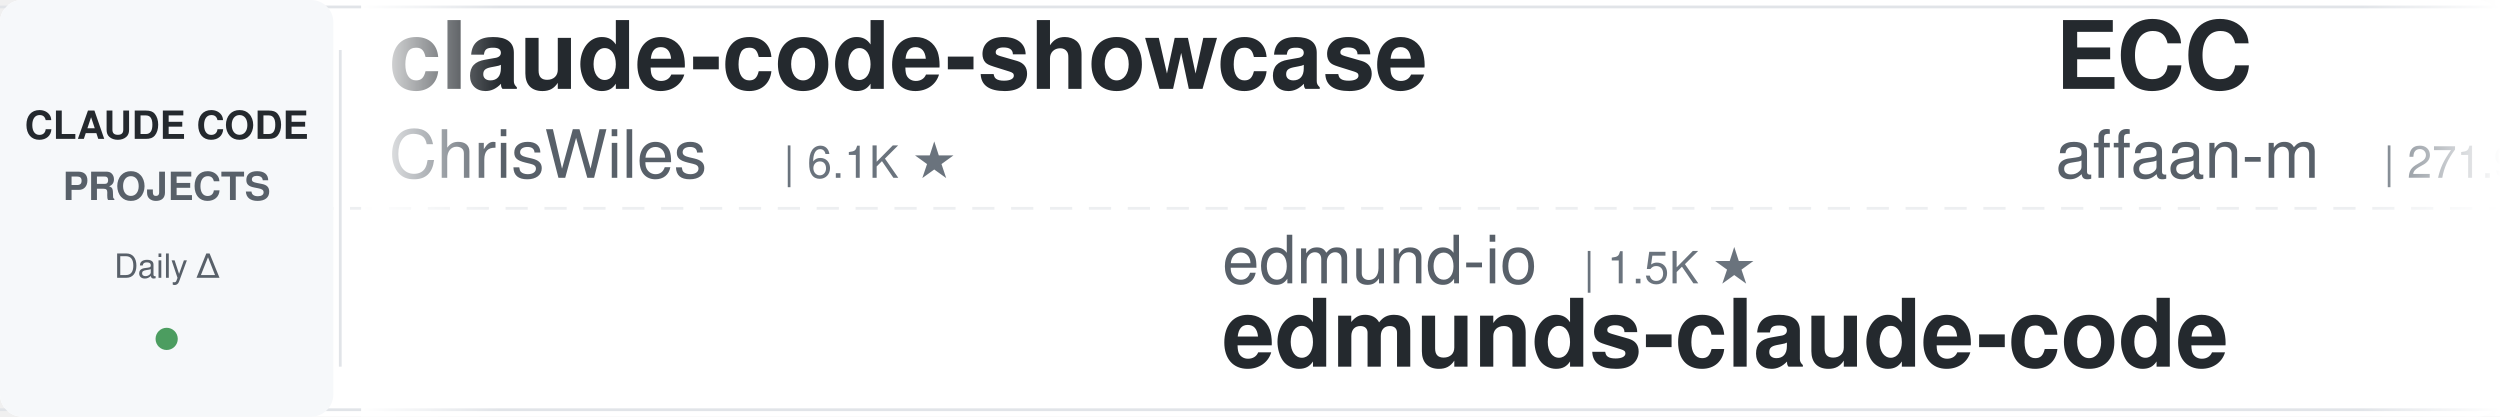
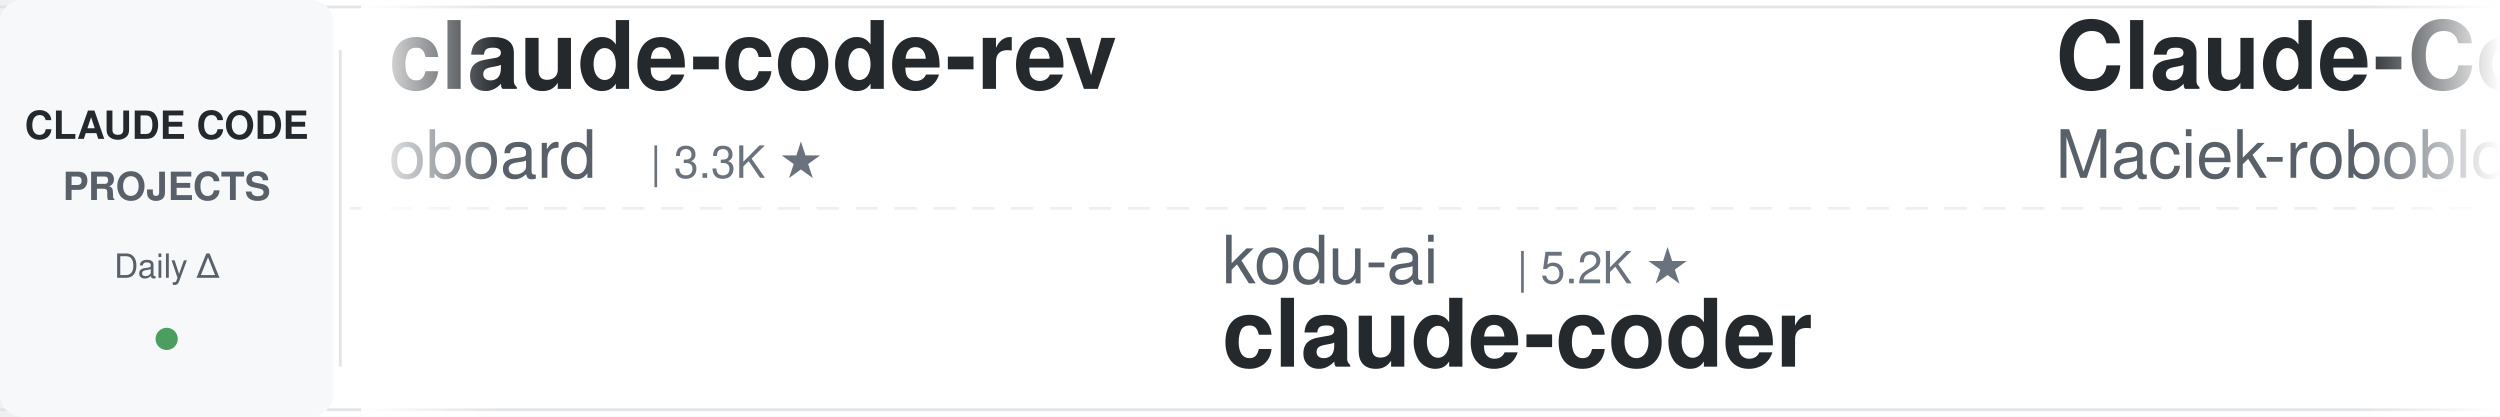
<svg xmlns="http://www.w3.org/2000/svg" width="900" height="150">
  <defs>
    <linearGradient id="leftFade" x1="0%" y1="0%" x2="100%" y2="0%">
      <stop offset="0%" style="stop-color:#ffffff;stop-opacity:1" />
      <stop offset="100%" style="stop-color:#ffffff;stop-opacity:0" />
    </linearGradient>
    <linearGradient id="rightFade" x1="0%" y1="0%" x2="100%" y2="0%">
      <stop offset="0%" style="stop-color:#ffffff;stop-opacity:0" />
      <stop offset="100%" style="stop-color:#ffffff;stop-opacity:1" />
    </linearGradient>
  </defs>
  <rect width="900" height="150" fill="#ffffff" rx="8" />
  <rect x="0" y="2" width="900" height="1" fill="#e1e4e8" />
  <rect x="0" y="147" width="900" height="1" fill="#e1e4e8" />
  <line x1="0" y1="75" x2="900" y2="75" stroke="#e1e4e8" stroke-width="1" stroke-dasharray="8 6" opacity="0.6" />
  <rect x="0" y="0" width="120" height="150" fill="#f6f8fa" rx="8" />
  <text x="60" y="50" font-family="-apple-system, BlinkMacSystemFont, 'Segoe UI', Helvetica, Arial, sans-serif" font-size="14" font-weight="600" fill="#24292e" text-anchor="middle">CLAUDE CODE</text>
  <text x="60" y="72" font-family="-apple-system, BlinkMacSystemFont, 'Segoe UI', Helvetica, Arial, sans-serif" font-size="14" font-weight="600" fill="#586069" text-anchor="middle">PROJECTS</text>
  <text x="60" y="100" font-family="-apple-system, BlinkMacSystemFont, 'Segoe UI', Helvetica, Arial, sans-serif" font-size="12" font-weight="500" fill="#586069" text-anchor="middle">Daily Δ</text>
  <circle cx="60" cy="122" r="4" fill="#22863a" opacity="0.8" />
  <rect x="122" y="18" width="1" height="114" fill="#e1e4e8" />
  <clipPath id="tickerClip">
    <rect x="130" y="0" width="770" height="150" />
  </clipPath>
  <g clip-path="url(#tickerClip)">
    <g id="tickerItems">
      <animateTransform attributeName="transform" attributeType="XML" type="translate" from="0 0" to="-3000 0" dur="54s" repeatCount="indefinite" />
      <g transform="translate(0, 0)">
-         <text x="140" y="32" font-family="-apple-system, BlinkMacSystemFont, 'Segoe UI', Helvetica, Arial, sans-serif" font-size="34" font-weight="600" fill="#24292e">claude-code-showcase</text>
-         <text x="140" y="64" font-family="-apple-system, BlinkMacSystemFont, 'Segoe UI', Helvetica, Arial, sans-serif" font-size="24" font-weight="400" fill="#586069">ChrisWiles</text>
-         <text x="282" y="64" font-family="-apple-system, BlinkMacSystemFont, 'Segoe UI', Helvetica, Arial, sans-serif" font-size="16" font-weight="500" fill="#6a737d">| 6.1K ★</text>
+         <text x="140" y="32" font-family="-apple-system, BlinkMacSystemFont, 'Segoe UI', Helvetica, Arial, sans-serif" font-size="34" font-weight="600" fill="#24292e">claude-code-rev</text>
+         <text x="140" y="64" font-family="-apple-system, BlinkMacSystemFont, 'Segoe UI', Helvetica, Arial, sans-serif" font-size="24" font-weight="400" fill="#586069">oboard</text>
+         <text x="234" y="64" font-family="-apple-system, BlinkMacSystemFont, 'Segoe UI', Helvetica, Arial, sans-serif" font-size="16" font-weight="500" fill="#6a737d">| 3.3K ★</text>
      </g>
      <g transform="translate(300, 0)">
-         <text x="140" y="102" font-family="-apple-system, BlinkMacSystemFont, 'Segoe UI', Helvetica, Arial, sans-serif" font-size="24" font-weight="400" fill="#586069">edmund-io</text>
-         <text x="270" y="102" font-family="-apple-system, BlinkMacSystemFont, 'Segoe UI', Helvetica, Arial, sans-serif" font-size="16" font-weight="500" fill="#6a737d">| 1.5K ★</text>
-         <text x="140" y="132" font-family="-apple-system, BlinkMacSystemFont, 'Segoe UI', Helvetica, Arial, sans-serif" font-size="34" font-weight="600" fill="#24292e">edmunds-claude-code</text>
+         <text x="140" y="102" font-family="-apple-system, BlinkMacSystemFont, 'Segoe UI', Helvetica, Arial, sans-serif" font-size="24" font-weight="400" fill="#586069">kodu-ai</text>
+         <text x="246" y="102" font-family="-apple-system, BlinkMacSystemFont, 'Segoe UI', Helvetica, Arial, sans-serif" font-size="16" font-weight="500" fill="#6a737d">| 5.2K ★</text>
+         <text x="140" y="132" font-family="-apple-system, BlinkMacSystemFont, 'Segoe UI', Helvetica, Arial, sans-serif" font-size="34" font-weight="600" fill="#24292e">claude-coder</text>
      </g>
      <g transform="translate(600, 0)">
-         <text x="140" y="32" font-family="-apple-system, BlinkMacSystemFont, 'Segoe UI', Helvetica, Arial, sans-serif" font-size="34" font-weight="600" fill="#24292e">ECC</text>
-         <text x="140" y="64" font-family="-apple-system, BlinkMacSystemFont, 'Segoe UI', Helvetica, Arial, sans-serif" font-size="24" font-weight="400" fill="#586069">affaan-m</text>
-         <text x="258" y="64" font-family="-apple-system, BlinkMacSystemFont, 'Segoe UI', Helvetica, Arial, sans-serif" font-size="16" font-weight="500" fill="#6a737d">| 271.9K ★</text>
+         <text x="140" y="32" font-family="-apple-system, BlinkMacSystemFont, 'Segoe UI', Helvetica, Arial, sans-serif" font-size="34" font-weight="600" fill="#24292e">Claude-Code-Usage-Monito...</text>
+         <text x="140" y="64" font-family="-apple-system, BlinkMacSystemFont, 'Segoe UI', Helvetica, Arial, sans-serif" font-size="24" font-weight="400" fill="#586069">Maciek-roboblog</text>
+         <text x="342" y="64" font-family="-apple-system, BlinkMacSystemFont, 'Segoe UI', Helvetica, Arial, sans-serif" font-size="16" font-weight="500" fill="#6a737d">| 8.7K ★</text>
      </g>
      <g transform="translate(900, 0)">
-         <text x="140" y="102" font-family="-apple-system, BlinkMacSystemFont, 'Segoe UI', Helvetica, Arial, sans-serif" font-size="24" font-weight="400" fill="#586069">overwirehq</text>
-         <text x="282" y="102" font-family="-apple-system, BlinkMacSystemFont, 'Segoe UI', Helvetica, Arial, sans-serif" font-size="16" font-weight="500" fill="#6a737d">| 2.8K ★</text>
-         <text x="140" y="132" font-family="-apple-system, BlinkMacSystemFont, 'Segoe UI', Helvetica, Arial, sans-serif" font-size="34" font-weight="600" fill="#24292e">claude-code-telegram</text>
+         <text x="140" y="102" font-family="-apple-system, BlinkMacSystemFont, 'Segoe UI', Helvetica, Arial, sans-serif" font-size="24" font-weight="400" fill="#586069">Alishahryar1</text>
+         <text x="306" y="102" font-family="-apple-system, BlinkMacSystemFont, 'Segoe UI', Helvetica, Arial, sans-serif" font-size="16" font-weight="500" fill="#6a737d">| 56.5K ★</text>
+         <text x="140" y="132" font-family="-apple-system, BlinkMacSystemFont, 'Segoe UI', Helvetica, Arial, sans-serif" font-size="34" font-weight="600" fill="#24292e">free-claude-code</text>
      </g>
      <g transform="translate(1200, 0)">
-         <text x="140" y="32" font-family="-apple-system, BlinkMacSystemFont, 'Segoe UI', Helvetica, Arial, sans-serif" font-size="34" font-weight="600" fill="#24292e">learn-claude-code</text>
-         <text x="140" y="64" font-family="-apple-system, BlinkMacSystemFont, 'Segoe UI', Helvetica, Arial, sans-serif" font-size="24" font-weight="400" fill="#586069">shareAI-lab</text>
-         <text x="294" y="64" font-family="-apple-system, BlinkMacSystemFont, 'Segoe UI', Helvetica, Arial, sans-serif" font-size="16" font-weight="500" fill="#6a737d">| 78.0K ★</text>
+         <text x="140" y="32" font-family="-apple-system, BlinkMacSystemFont, 'Segoe UI', Helvetica, Arial, sans-serif" font-size="34" font-weight="600" fill="#24292e">claude-code-settings</text>
+         <text x="140" y="64" font-family="-apple-system, BlinkMacSystemFont, 'Segoe UI', Helvetica, Arial, sans-serif" font-size="24" font-weight="400" fill="#586069">feiskyer</text>
+         <text x="258" y="64" font-family="-apple-system, BlinkMacSystemFont, 'Segoe UI', Helvetica, Arial, sans-serif" font-size="16" font-weight="500" fill="#6a737d">| 1.7K ★</text>
      </g>
      <g transform="translate(1500, 0)">
-         <text x="140" y="102" font-family="-apple-system, BlinkMacSystemFont, 'Segoe UI', Helvetica, Arial, sans-serif" font-size="24" font-weight="400" fill="#586069">SeemSeam</text>
-         <text x="258" y="102" font-family="-apple-system, BlinkMacSystemFont, 'Segoe UI', Helvetica, Arial, sans-serif" font-size="16" font-weight="500" fill="#6a737d">| 3.5K ★</text>
-         <text x="140" y="132" font-family="-apple-system, BlinkMacSystemFont, 'Segoe UI', Helvetica, Arial, sans-serif" font-size="34" font-weight="600" fill="#24292e">claude_codex_bridge</text>
+         <text x="140" y="102" font-family="-apple-system, BlinkMacSystemFont, 'Segoe UI', Helvetica, Arial, sans-serif" font-size="24" font-weight="400" fill="#586069">huangjia2019</text>
+         <text x="306" y="102" font-family="-apple-system, BlinkMacSystemFont, 'Segoe UI', Helvetica, Arial, sans-serif" font-size="16" font-weight="500" fill="#6a737d">| 1.1K ★</text>
+         <text x="140" y="132" font-family="-apple-system, BlinkMacSystemFont, 'Segoe UI', Helvetica, Arial, sans-serif" font-size="34" font-weight="600" fill="#24292e">claude-code-engineering</text>
      </g>
      <g transform="translate(1800, 0)">
-         <text x="140" y="32" font-family="-apple-system, BlinkMacSystemFont, 'Segoe UI', Helvetica, Arial, sans-serif" font-size="34" font-weight="600" fill="#24292e">awesome-claude-code-tool...</text>
-         <text x="140" y="64" font-family="-apple-system, BlinkMacSystemFont, 'Segoe UI', Helvetica, Arial, sans-serif" font-size="24" font-weight="400" fill="#586069">rohitg00</text>
-         <text x="258" y="64" font-family="-apple-system, BlinkMacSystemFont, 'Segoe UI', Helvetica, Arial, sans-serif" font-size="16" font-weight="500" fill="#6a737d">| 2.7K ★</text>
+         <text x="140" y="32" font-family="-apple-system, BlinkMacSystemFont, 'Segoe UI', Helvetica, Arial, sans-serif" font-size="34" font-weight="600" fill="#24292e">awesome-claude-code</text>
+         <text x="140" y="64" font-family="-apple-system, BlinkMacSystemFont, 'Segoe UI', Helvetica, Arial, sans-serif" font-size="24" font-weight="400" fill="#586069">jqueryscript</text>
+         <text x="306" y="64" font-family="-apple-system, BlinkMacSystemFont, 'Segoe UI', Helvetica, Arial, sans-serif" font-size="16" font-weight="500" fill="#6a737d">| 523 ★</text>
      </g>
      <g transform="translate(2100, 0)">
-         <text x="140" y="102" font-family="-apple-system, BlinkMacSystemFont, 'Segoe UI', Helvetica, Arial, sans-serif" font-size="24" font-weight="400" fill="#586069">JrCx7scC</text>
-         <text x="258" y="102" font-family="-apple-system, BlinkMacSystemFont, 'Segoe UI', Helvetica, Arial, sans-serif" font-size="16" font-weight="500" fill="#6a737d">| 376 ★</text>
-         <text x="140" y="132" font-family="-apple-system, BlinkMacSystemFont, 'Segoe UI', Helvetica, Arial, sans-serif" font-size="34" font-weight="600" fill="#24292e">claude-code-source</text>
+         <text x="140" y="102" font-family="-apple-system, BlinkMacSystemFont, 'Segoe UI', Helvetica, Arial, sans-serif" font-size="24" font-weight="400" fill="#586069">centminmod</text>
+         <text x="282" y="102" font-family="-apple-system, BlinkMacSystemFont, 'Segoe UI', Helvetica, Arial, sans-serif" font-size="16" font-weight="500" fill="#6a737d">| 2.7K ★</text>
+         <text x="140" y="132" font-family="-apple-system, BlinkMacSystemFont, 'Segoe UI', Helvetica, Arial, sans-serif" font-size="34" font-weight="600" fill="#24292e">my-claude-code-setup</text>
      </g>
      <g transform="translate(2400, 0)">
-         <text x="140" y="32" font-family="-apple-system, BlinkMacSystemFont, 'Segoe UI', Helvetica, Arial, sans-serif" font-size="34" font-weight="600" fill="#24292e">Open-ClaudeCode</text>
-         <text x="140" y="64" font-family="-apple-system, BlinkMacSystemFont, 'Segoe UI', Helvetica, Arial, sans-serif" font-size="24" font-weight="400" fill="#586069">LING71671</text>
-         <text x="270" y="64" font-family="-apple-system, BlinkMacSystemFont, 'Segoe UI', Helvetica, Arial, sans-serif" font-size="16" font-weight="500" fill="#6a737d">| 962 ★</text>
+         <text x="140" y="32" font-family="-apple-system, BlinkMacSystemFont, 'Segoe UI', Helvetica, Arial, sans-serif" font-size="34" font-weight="600" fill="#24292e">claude-code-my-workflow</text>
+         <text x="140" y="64" font-family="-apple-system, BlinkMacSystemFont, 'Segoe UI', Helvetica, Arial, sans-serif" font-size="24" font-weight="400" fill="#586069">pedrohcgs</text>
+         <text x="270" y="64" font-family="-apple-system, BlinkMacSystemFont, 'Segoe UI', Helvetica, Arial, sans-serif" font-size="16" font-weight="500" fill="#6a737d">| 1.6K ★</text>
      </g>
      <g transform="translate(2700, 0)">
-         <text x="140" y="102" font-family="-apple-system, BlinkMacSystemFont, 'Segoe UI', Helvetica, Arial, sans-serif" font-size="24" font-weight="400" fill="#586069">Donchitos</text>
-         <text x="270" y="102" font-family="-apple-system, BlinkMacSystemFont, 'Segoe UI', Helvetica, Arial, sans-serif" font-size="16" font-weight="500" fill="#6a737d">| 25.7K ★</text>
-         <text x="140" y="132" font-family="-apple-system, BlinkMacSystemFont, 'Segoe UI', Helvetica, Arial, sans-serif" font-size="34" font-weight="600" fill="#24292e">Claude-Code-Game-Studios</text>
+         <text x="140" y="102" font-family="-apple-system, BlinkMacSystemFont, 'Segoe UI', Helvetica, Arial, sans-serif" font-size="24" font-weight="400" fill="#586069">lorryjovens-hub</text>
+         <text x="342" y="102" font-family="-apple-system, BlinkMacSystemFont, 'Segoe UI', Helvetica, Arial, sans-serif" font-size="16" font-weight="500" fill="#6a737d">| 1.7K ★</text>
+         <text x="140" y="132" font-family="-apple-system, BlinkMacSystemFont, 'Segoe UI', Helvetica, Arial, sans-serif" font-size="34" font-weight="600" fill="#24292e">claude-code-rust</text>
      </g>
      <g transform="translate(3000, 0)">
-         <text x="140" y="32" font-family="-apple-system, BlinkMacSystemFont, 'Segoe UI', Helvetica, Arial, sans-serif" font-size="34" font-weight="600" fill="#24292e">claude-code-showcase</text>
-         <text x="140" y="64" font-family="-apple-system, BlinkMacSystemFont, 'Segoe UI', Helvetica, Arial, sans-serif" font-size="24" font-weight="400" fill="#586069">ChrisWiles</text>
-         <text x="282" y="64" font-family="-apple-system, BlinkMacSystemFont, 'Segoe UI', Helvetica, Arial, sans-serif" font-size="16" font-weight="500" fill="#6a737d">| 6.1K ★</text>
+         <text x="140" y="32" font-family="-apple-system, BlinkMacSystemFont, 'Segoe UI', Helvetica, Arial, sans-serif" font-size="34" font-weight="600" fill="#24292e">claude-code-rev</text>
+         <text x="140" y="64" font-family="-apple-system, BlinkMacSystemFont, 'Segoe UI', Helvetica, Arial, sans-serif" font-size="24" font-weight="400" fill="#586069">oboard</text>
+         <text x="234" y="64" font-family="-apple-system, BlinkMacSystemFont, 'Segoe UI', Helvetica, Arial, sans-serif" font-size="16" font-weight="500" fill="#6a737d">| 3.3K ★</text>
      </g>
      <g transform="translate(3300, 0)">
-         <text x="140" y="102" font-family="-apple-system, BlinkMacSystemFont, 'Segoe UI', Helvetica, Arial, sans-serif" font-size="24" font-weight="400" fill="#586069">edmund-io</text>
-         <text x="270" y="102" font-family="-apple-system, BlinkMacSystemFont, 'Segoe UI', Helvetica, Arial, sans-serif" font-size="16" font-weight="500" fill="#6a737d">| 1.5K ★</text>
-         <text x="140" y="132" font-family="-apple-system, BlinkMacSystemFont, 'Segoe UI', Helvetica, Arial, sans-serif" font-size="34" font-weight="600" fill="#24292e">edmunds-claude-code</text>
+         <text x="140" y="102" font-family="-apple-system, BlinkMacSystemFont, 'Segoe UI', Helvetica, Arial, sans-serif" font-size="24" font-weight="400" fill="#586069">kodu-ai</text>
+         <text x="246" y="102" font-family="-apple-system, BlinkMacSystemFont, 'Segoe UI', Helvetica, Arial, sans-serif" font-size="16" font-weight="500" fill="#6a737d">| 5.2K ★</text>
+         <text x="140" y="132" font-family="-apple-system, BlinkMacSystemFont, 'Segoe UI', Helvetica, Arial, sans-serif" font-size="34" font-weight="600" fill="#24292e">claude-coder</text>
      </g>
      <g transform="translate(3600, 0)">
-         <text x="140" y="32" font-family="-apple-system, BlinkMacSystemFont, 'Segoe UI', Helvetica, Arial, sans-serif" font-size="34" font-weight="600" fill="#24292e">ECC</text>
-         <text x="140" y="64" font-family="-apple-system, BlinkMacSystemFont, 'Segoe UI', Helvetica, Arial, sans-serif" font-size="24" font-weight="400" fill="#586069">affaan-m</text>
-         <text x="258" y="64" font-family="-apple-system, BlinkMacSystemFont, 'Segoe UI', Helvetica, Arial, sans-serif" font-size="16" font-weight="500" fill="#6a737d">| 271.9K ★</text>
+         <text x="140" y="32" font-family="-apple-system, BlinkMacSystemFont, 'Segoe UI', Helvetica, Arial, sans-serif" font-size="34" font-weight="600" fill="#24292e">Claude-Code-Usage-Monito...</text>
+         <text x="140" y="64" font-family="-apple-system, BlinkMacSystemFont, 'Segoe UI', Helvetica, Arial, sans-serif" font-size="24" font-weight="400" fill="#586069">Maciek-roboblog</text>
+         <text x="342" y="64" font-family="-apple-system, BlinkMacSystemFont, 'Segoe UI', Helvetica, Arial, sans-serif" font-size="16" font-weight="500" fill="#6a737d">| 8.7K ★</text>
      </g>
      <g transform="translate(3900, 0)">
-         <text x="140" y="102" font-family="-apple-system, BlinkMacSystemFont, 'Segoe UI', Helvetica, Arial, sans-serif" font-size="24" font-weight="400" fill="#586069">overwirehq</text>
-         <text x="282" y="102" font-family="-apple-system, BlinkMacSystemFont, 'Segoe UI', Helvetica, Arial, sans-serif" font-size="16" font-weight="500" fill="#6a737d">| 2.8K ★</text>
-         <text x="140" y="132" font-family="-apple-system, BlinkMacSystemFont, 'Segoe UI', Helvetica, Arial, sans-serif" font-size="34" font-weight="600" fill="#24292e">claude-code-telegram</text>
+         <text x="140" y="102" font-family="-apple-system, BlinkMacSystemFont, 'Segoe UI', Helvetica, Arial, sans-serif" font-size="24" font-weight="400" fill="#586069">Alishahryar1</text>
+         <text x="306" y="102" font-family="-apple-system, BlinkMacSystemFont, 'Segoe UI', Helvetica, Arial, sans-serif" font-size="16" font-weight="500" fill="#6a737d">| 56.5K ★</text>
+         <text x="140" y="132" font-family="-apple-system, BlinkMacSystemFont, 'Segoe UI', Helvetica, Arial, sans-serif" font-size="34" font-weight="600" fill="#24292e">free-claude-code</text>
      </g>
    </g>
  </g>
  <rect x="130" y="0" width="50" height="150" fill="url(#leftFade)" />
  <rect x="850" y="0" width="50" height="150" fill="url(#rightFade)" />
</svg>
